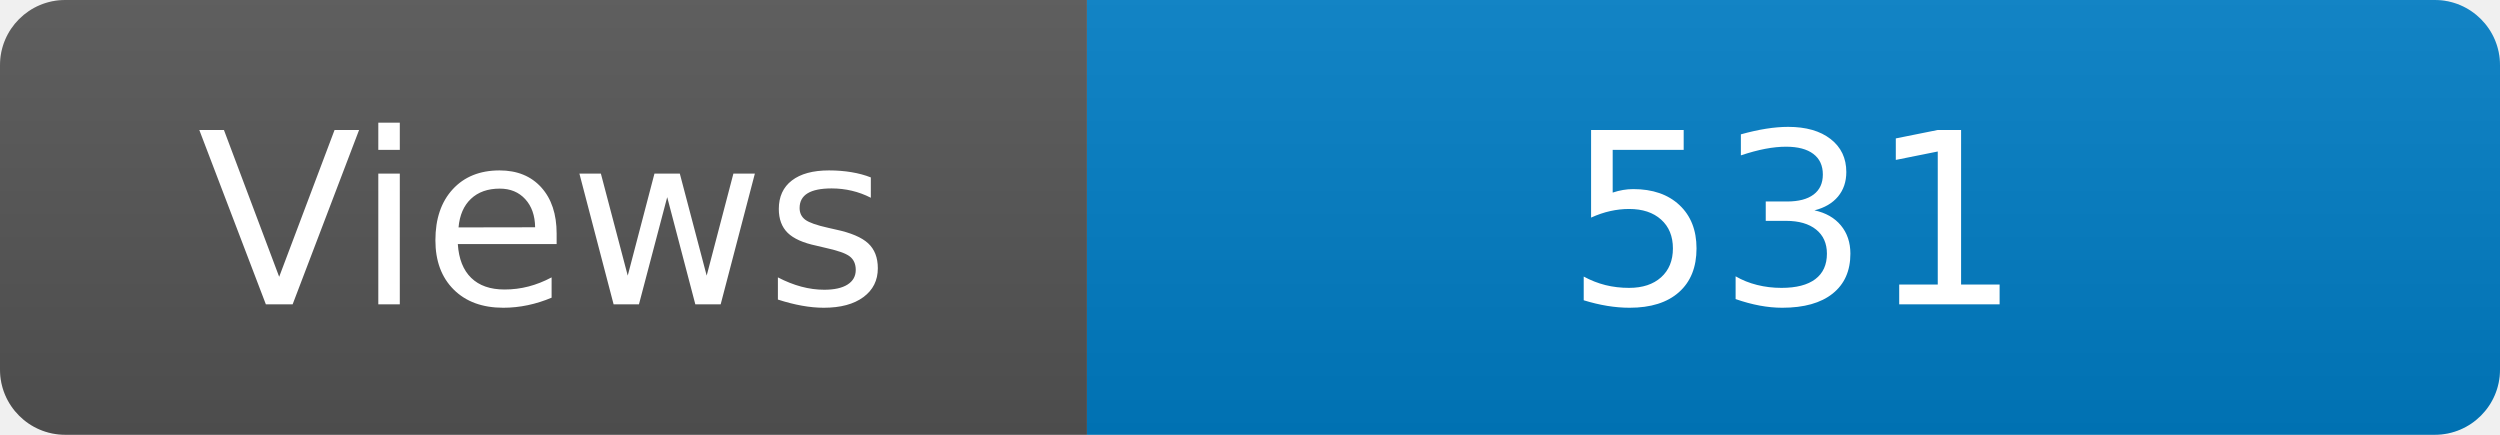
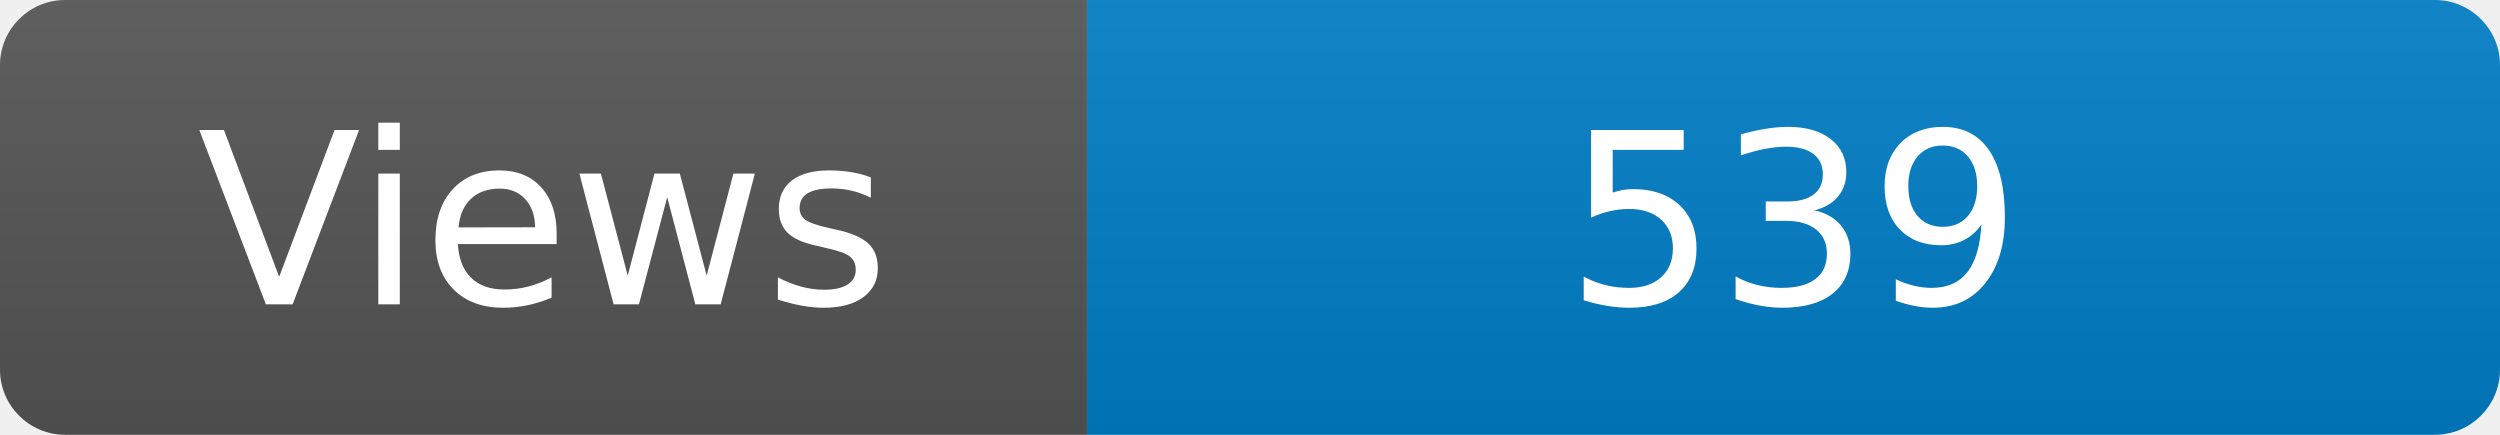
<svg xmlns="http://www.w3.org/2000/svg" width="115" height="20" role="img" aria-label="Maintained?: yes">
  <linearGradient id="s" x2="0" y2="100%">
    <stop offset="0" stop-color="#bbb" stop-opacity=".1" />
    <stop offset="1" stop-opacity=".1" />
  </linearGradient>
  <clipPath id="r">
    <rect width="115" height="20" rx="3" fill="#fff" />
  </clipPath>
  <g clip-path="url(#r)">
    <rect width="50" height="20" fill="#555" />
    <rect x="50" width="160" height="20" fill="#007ec6" />
    <rect width="115" height="20" fill="url(#s)" />
  </g>
  <g fill="#fff" text-anchor="middle" font-family="Verdana,Geneva,DejaVu Sans,sans-serif" font-size="110">
    <text x="250" y="140" transform="scale(.1)" fill="#fff">Views</text>
-     <text x="825" y="140" transform="scale(.1)" fill="#fff">531</text>
+     <text x="825" y="140" transform="scale(.1)" fill="#fff">539</text>
  </g>
</svg>
